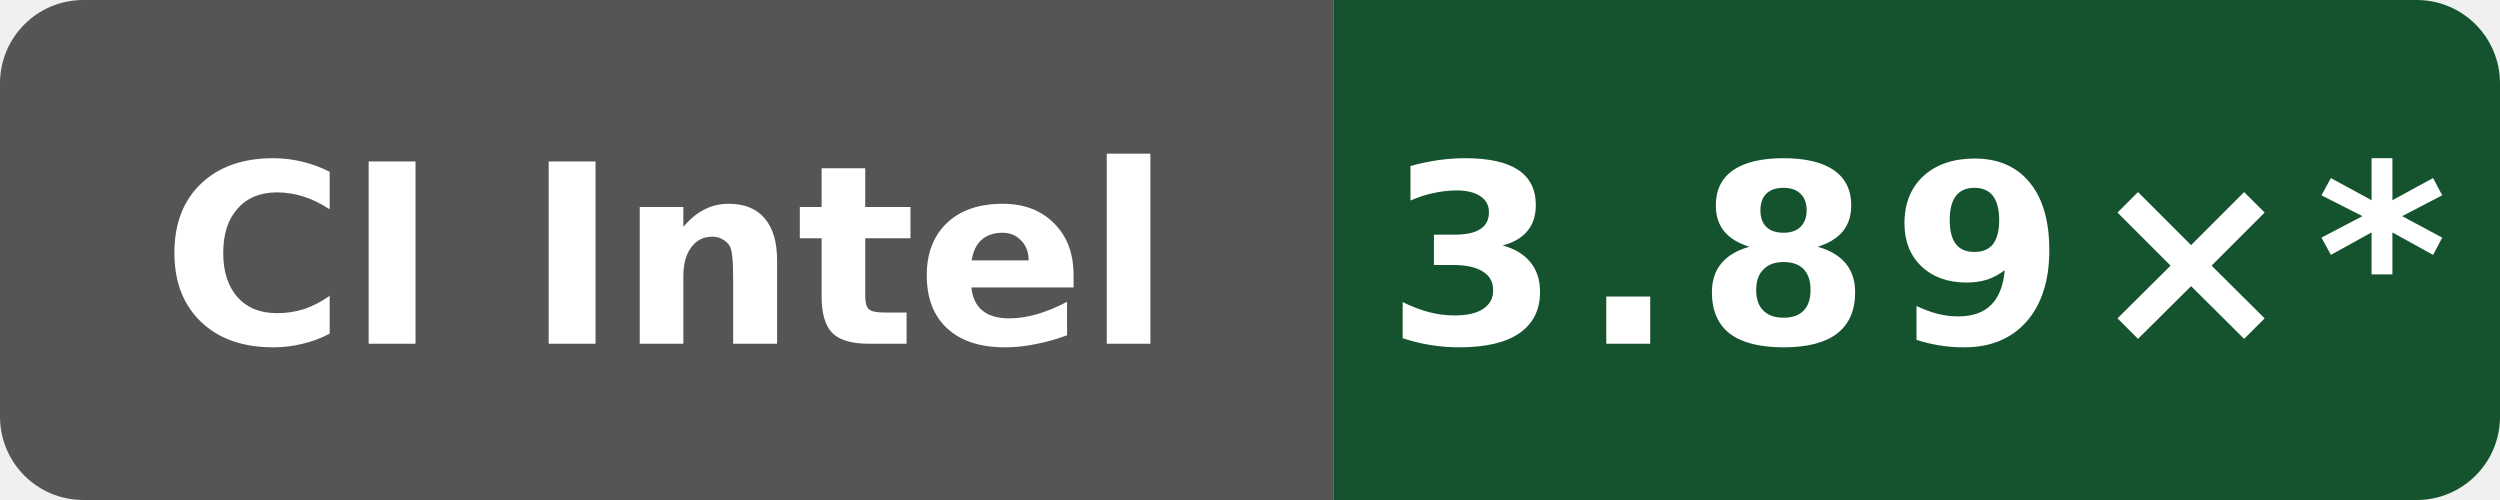
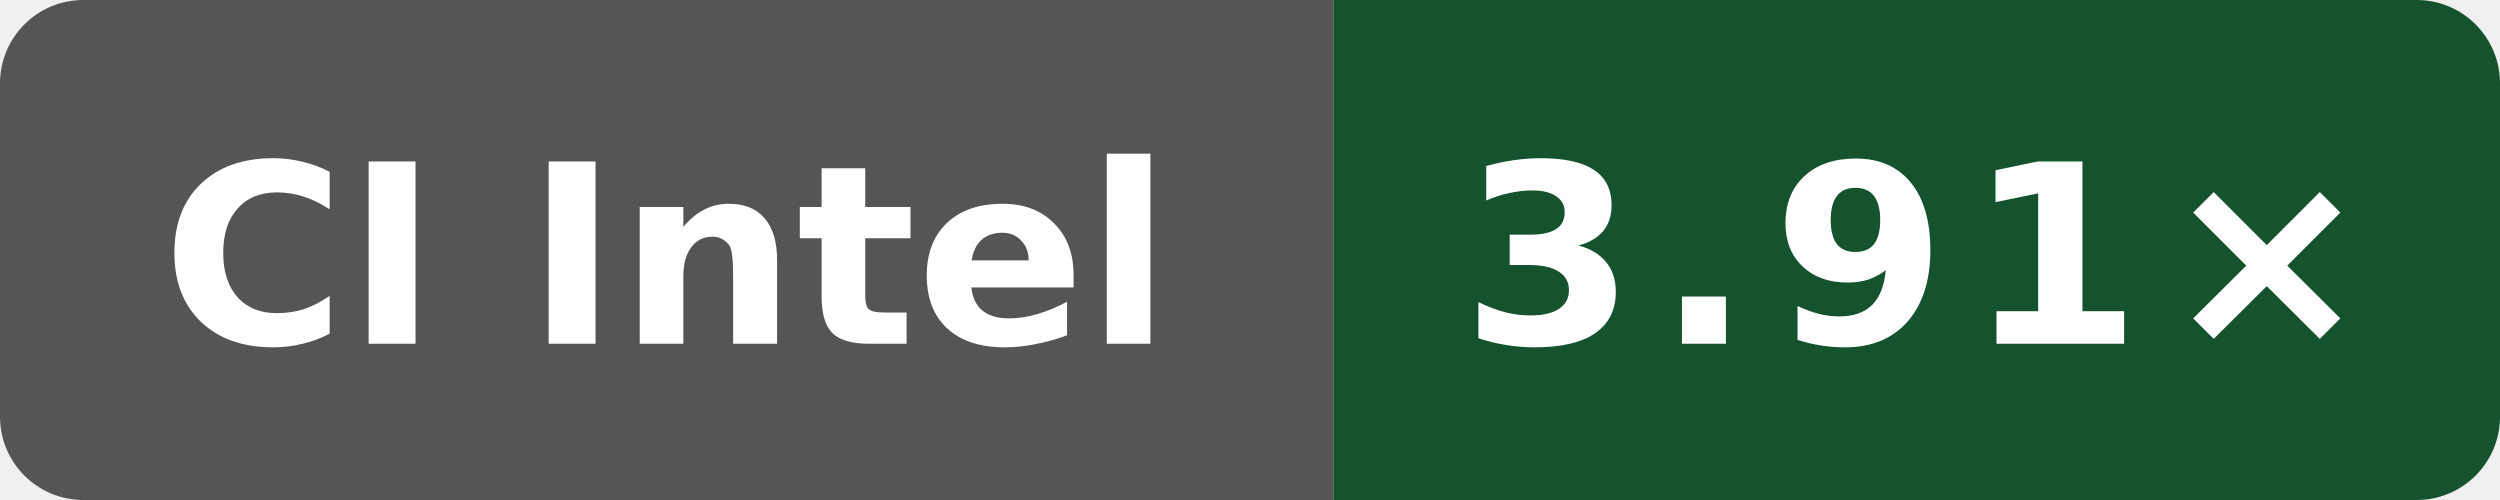
- <svg xmlns="http://www.w3.org/2000/svg" data-original-label="simdjson sse-compile-gcc; INTEL(R) XEON(R) PLATINUM 8573C; revision dc908433031b1e72d07206262cb240cdedc9d13b" data-original-message="3.89×" width="120" height="24" viewBox="0 0 120 24" role="img" aria-label="simdjson sse-compile-gcc; INTEL(R) XEON(R) PLATINUM 8573C; revision dc908433031b1e72d07206262cb240cdedc9d13b; measured dc908433031b1e72d07206262cb240cdedc9d13b; 62 commits behind main: 3.89×*">
+ <svg xmlns="http://www.w3.org/2000/svg" data-original-label="simdjson sse-compile-gcc; INTEL(R) XEON(R) PLATINUM 8573C; revision 1597e573a4882a000810eb15f86d4cb230ce4afd" data-original-message="3.91×" width="120" height="24" viewBox="0 0 120 24" role="img" aria-label="simdjson sse-compile-gcc; INTEL(R) XEON(R) PLATINUM 8573C; revision 1597e573a4882a000810eb15f86d4cb230ce4afd; measured 1597e573a4882a000810eb15f86d4cb230ce4afd; 0 commits behind main: 3.91×">
  <defs>
    <clipPath id="badge">
      <rect width="120" height="24" rx="4" />
    </clipPath>
  </defs>
  <g clip-path="url(#badge)">
    <rect width="64" height="24" fill="#555" />
    <rect x="64" width="56" height="24" fill="#14532d" />
  </g>
  <text x="32" y="16.5" fill="#fff" text-anchor="middle" font-family="Verdana,Geneva,DejaVu Sans,sans-serif" font-size="12" font-weight="700" textLength="52" lengthAdjust="spacingAndGlyphs">CI Intel</text>
-   <text x="92" y="16.5" fill="#fff" text-anchor="middle" font-family="Verdana,Geneva,DejaVu Sans,sans-serif" font-size="12" font-weight="700" letter-spacing="1" textLength="44" lengthAdjust="spacingAndGlyphs">3.89×*</text>
+   <text x="92" y="16.5" fill="#fff" text-anchor="middle" font-family="Verdana,Geneva,DejaVu Sans,sans-serif" font-size="12" font-weight="700" letter-spacing="1" textLength="39" lengthAdjust="spacingAndGlyphs">3.91×</text>
</svg>
